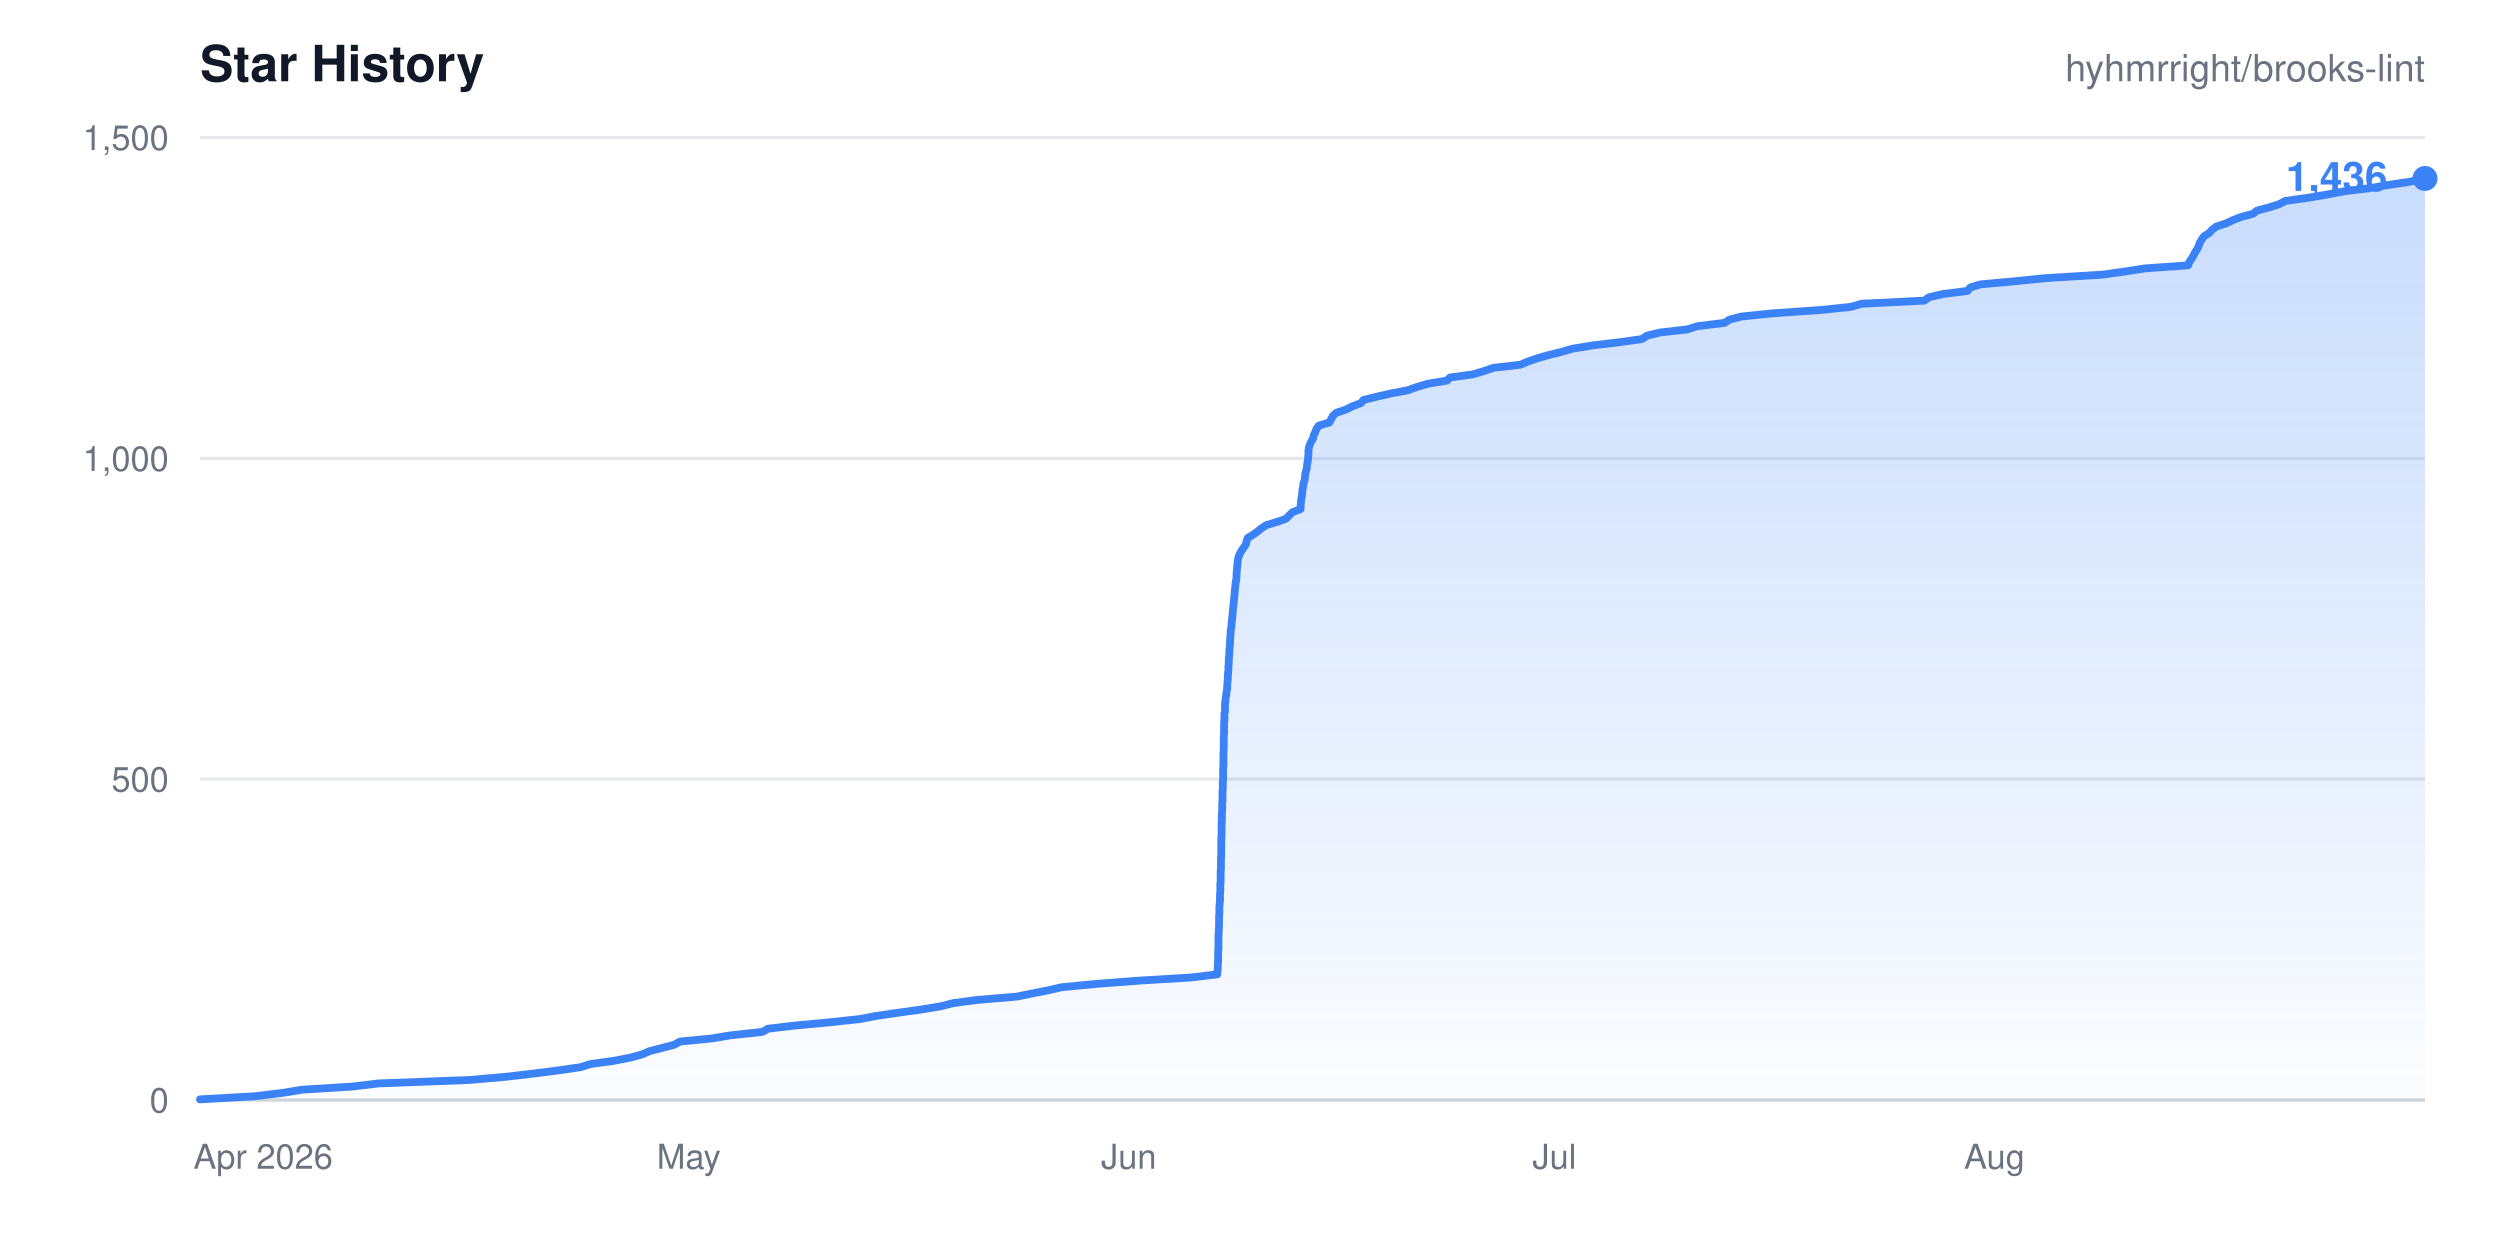
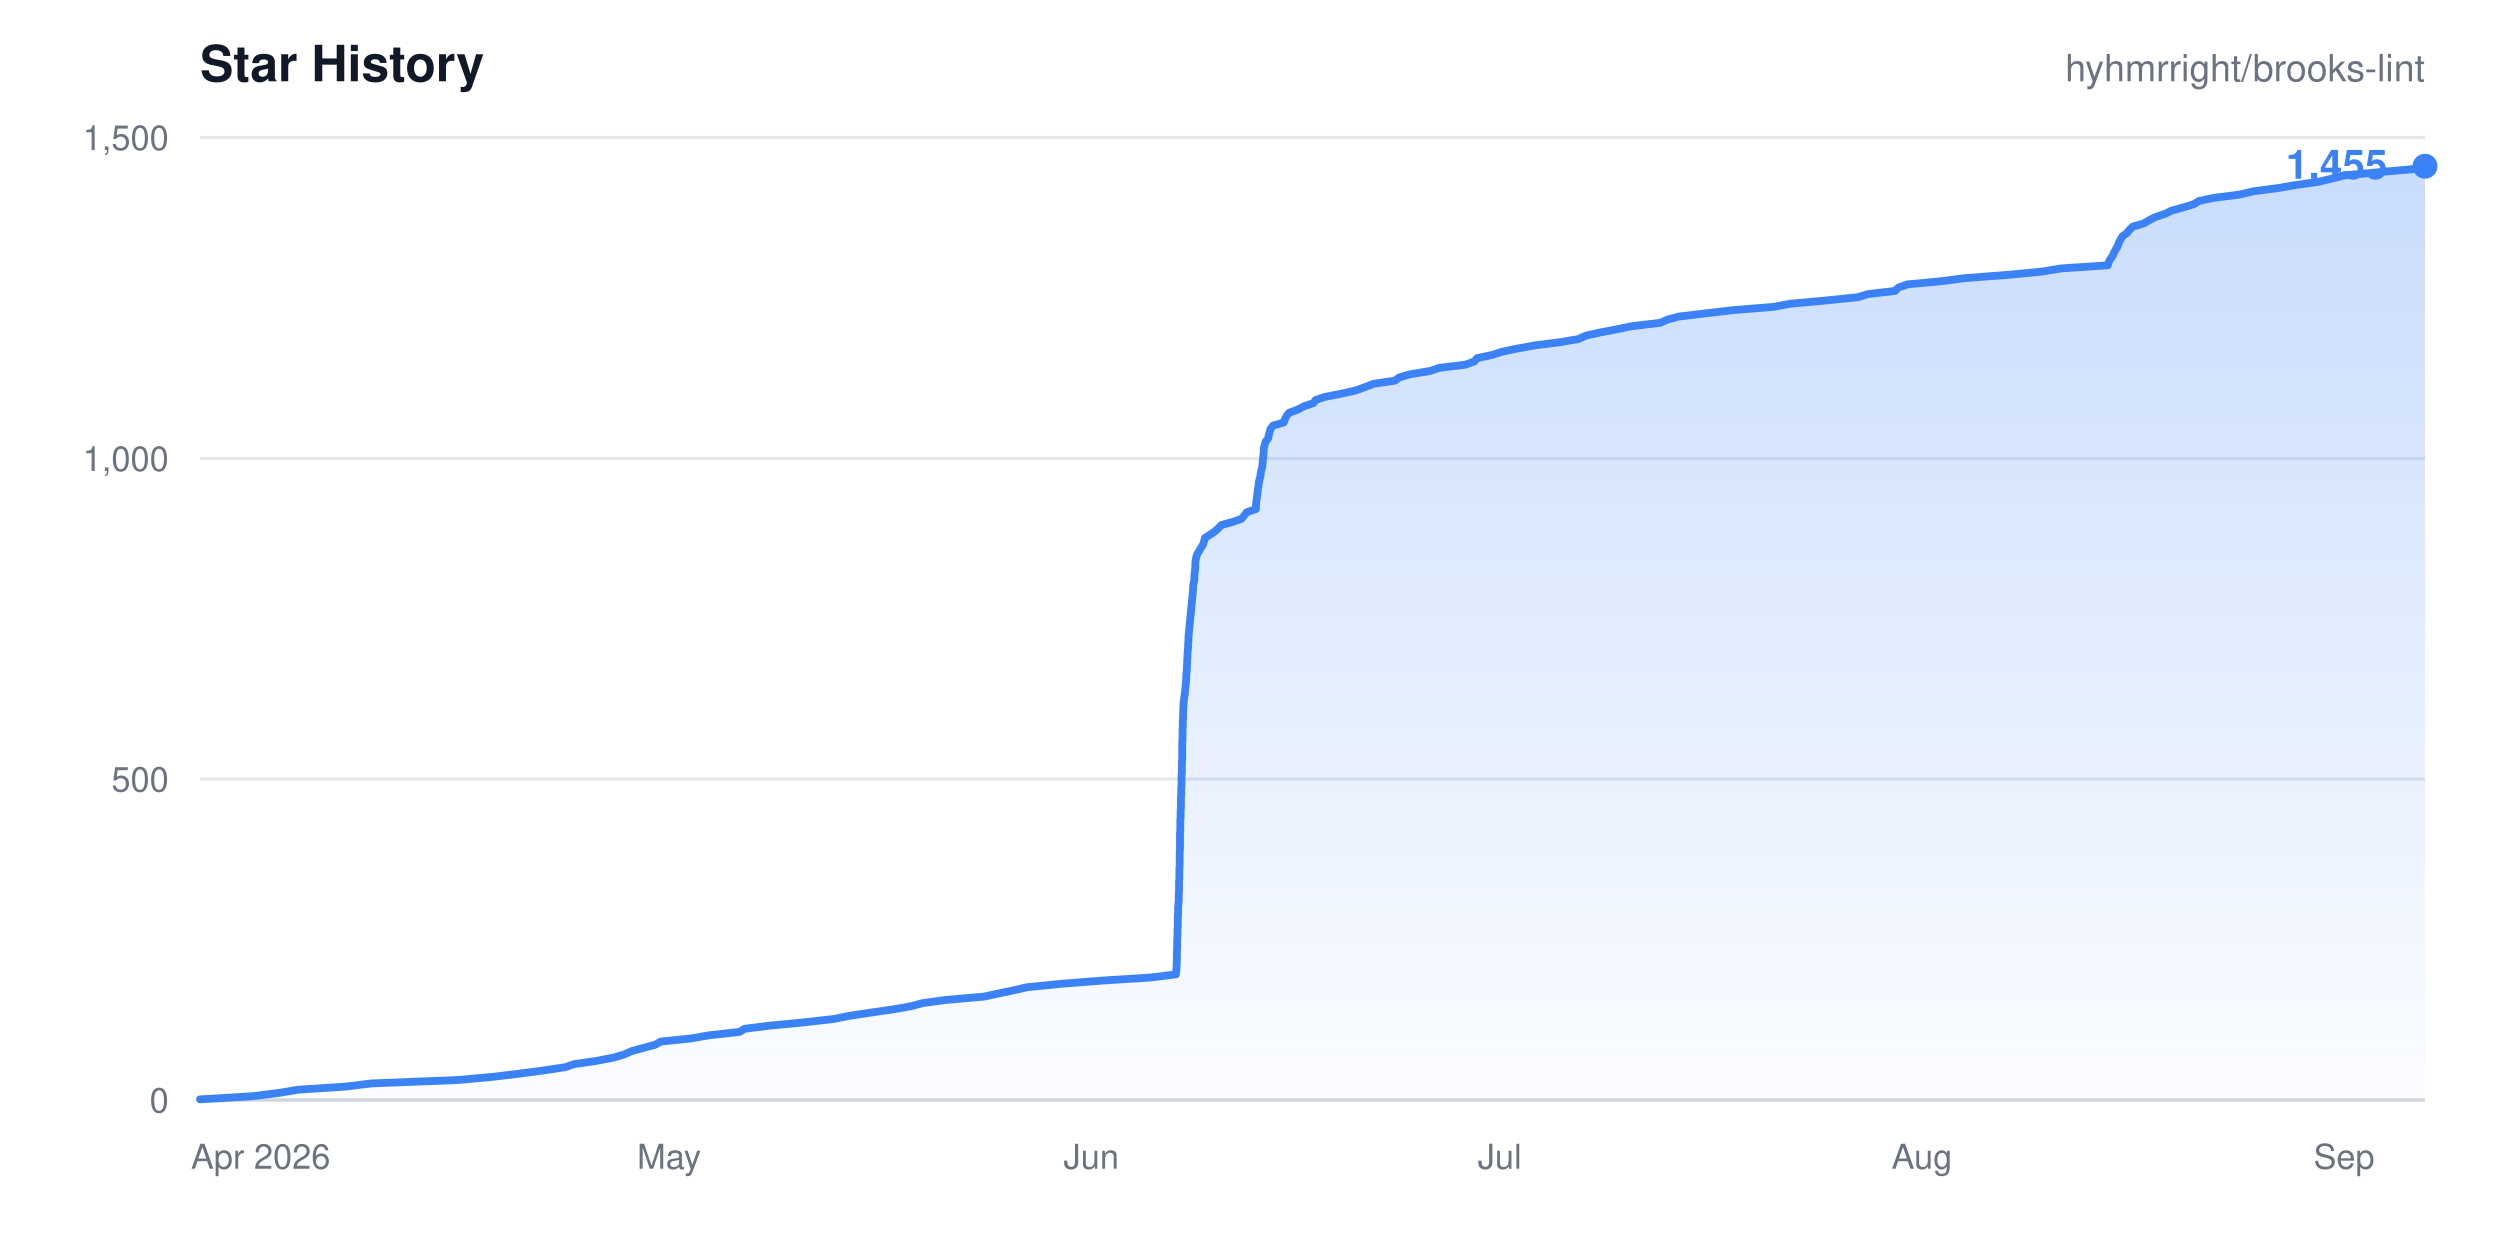
- <svg xmlns="http://www.w3.org/2000/svg" width="800" height="400" viewBox="0 0 800 400" role="img" aria-label="Star history for hyhmrright/brooks-lint: 1436 stars">
+ <svg xmlns="http://www.w3.org/2000/svg" width="800" height="400" viewBox="0 0 800 400" role="img" aria-label="Star history for hyhmrright/brooks-lint: 1455 stars">
  <style>
    .bg { fill: #ffffff; }
    .title { fill: #111827; font: 600 16px -apple-system, BlinkMacSystemFont, "Segoe UI", Helvetica, Arial, sans-serif; }
    .sub { fill: #6b7280; font: 400 12px -apple-system, BlinkMacSystemFont, "Segoe UI", Helvetica, Arial, sans-serif; }
    .tick { fill: #6b7280; font: 400 11px -apple-system, BlinkMacSystemFont, "Segoe UI", Helvetica, Arial, sans-serif; }
    .grid { stroke: #e5e7eb; stroke-width: 1; }
    .axis { stroke: #d1d5db; stroke-width: 1; }
    .total { fill: #3b82f6; font: 600 13px -apple-system, BlinkMacSystemFont, "Segoe UI", Helvetica, Arial, sans-serif; }
    @media (prefers-color-scheme: dark) {
      .bg { fill: #0d1117; }
      .title { fill: #e6edf3; }
      .sub, .tick { fill: #8b949e; }
      .grid { stroke: #21262d; }
      .axis { stroke: #30363d; }
    }
  </style>
  <defs>
    <linearGradient id="fade" x1="0" y1="0" x2="0" y2="1">
      <stop offset="0%" stop-color="#3b82f6" stop-opacity="0.28" />
      <stop offset="100%" stop-color="#3b82f6" stop-opacity="0.02" />
    </linearGradient>
  </defs>
  <rect width="800" height="400" class="bg" />
  <text x="64" y="26" class="title">Star History</text>
  <text x="776" y="26" class="sub" text-anchor="end">hyhmrright/brooks-lint</text>
  <g>
    <line x1="64" y1="352.0" x2="776" y2="352.0" class="grid" />
    <text x="54" y="356.0" class="tick" text-anchor="end">0</text>
    <line x1="64" y1="249.3" x2="776" y2="249.3" class="grid" />
    <text x="54" y="253.3" class="tick" text-anchor="end">500</text>
    <line x1="64" y1="146.7" x2="776" y2="146.7" class="grid" />
    <text x="54" y="150.7" class="tick" text-anchor="end">1,000</text>
    <line x1="64" y1="44.0" x2="776" y2="44.0" class="grid" />
    <text x="54" y="48.0" class="tick" text-anchor="end">1,500</text>
  </g>
  <line x1="64" y1="352" x2="776" y2="352" class="axis" />
-   <path d="M64.0 351.8L81.5 350.8L90.6 349.7L96.7 348.7L112.7 347.7L121.1 346.7L150.1 345.6L161.6 344.6L170.2 343.6L178.1 342.6L185.8 341.5L188.9 340.5L196.2 339.5L201.9 338.4L205.5 337.4L207.8 336.4L211.6 335.4L215.8 334.3L217.6 333.3L227.8 332.3L233.8 331.3L244.0 330.2L245.7 329.2L254.1 328.2L264.9 327.2L275.1 326.1L280.4 325.1L287.2 324.1L295.1 323.0L301.1 322.0L305.0 321.0L312.5 320.0L325.5 318.9L330.3 317.9L335.4 316.9L339.8 315.9L351.4 314.8L364.6 313.8L381.1 312.8L389.5 311.8L389.6 310.7L389.7 309.7L389.7 308.7L389.8 307.6L389.8 306.6L389.8 305.6L389.8 304.6L389.9 303.5L389.9 302.5L389.9 301.5L389.9 300.5L389.9 299.4L390.0 298.4L390.0 297.4L390.1 296.4L390.1 295.3L390.1 294.3L390.1 293.3L390.2 292.2L390.2 291.2L390.2 290.2L390.3 289.2L390.4 288.1L390.4 287.1L390.4 286.1L390.5 285.1L390.5 284.0L390.5 283.0L390.6 282.0L390.6 281.0L390.6 279.9L390.6 278.9L390.7 277.9L390.7 276.8L390.7 275.8L390.7 274.8L390.8 273.8L390.8 272.7L390.8 271.7L390.8 270.7L390.8 269.7L390.8 268.6L390.9 267.6L390.9 266.6L390.9 265.6L390.9 264.5L390.9 263.5L391.0 262.5L391.0 261.4L391.0 260.4L391.1 259.4L391.1 258.4L391.1 257.3L391.2 256.3L391.2 255.3L391.2 254.3L391.2 253.2L391.3 252.2L391.3 251.2L391.3 250.2L391.4 249.1L391.4 248.1L391.4 247.1L391.4 246.0L391.5 245.0L391.5 244.0L391.5 243.0L391.5 241.9L391.5 240.9L391.6 239.9L391.6 238.9L391.6 237.8L391.6 236.8L391.6 235.8L391.7 234.8L391.7 233.7L391.7 232.7L391.7 231.7L391.8 230.6L391.8 229.6L391.8 228.6L392.0 227.6L392.0 226.5L392.0 225.5L392.1 224.5L392.2 223.5L392.4 222.4L392.5 221.4L392.7 220.4L392.7 219.4L392.8 218.3L392.9 217.3L392.9 216.3L393.0 215.2L393.1 214.2L393.1 213.2L393.2 212.2L393.2 211.1L393.3 210.1L393.4 209.1L393.4 208.1L393.5 207.0L393.6 206.0L393.6 205.0L393.7 204.0L393.8 202.9L393.8 201.9L394.0 200.9L394.1 199.8L394.2 198.8L394.3 197.8L394.4 196.8L394.5 195.7L394.6 194.7L394.7 193.7L394.8 192.7L394.9 191.6L395.0 190.6L395.1 189.6L395.2 188.6L395.3 187.5L395.4 186.5L395.6 185.5L395.7 184.4L395.7 183.4L395.8 182.4L395.9 181.4L396.0 180.3L396.1 179.3L396.3 178.3L396.7 177.3L397.3 176.2L398.0 175.2L398.7 174.2L398.9 173.2L399.3 172.1L401.0 171.1L402.4 170.1L403.7 169.0L405.3 168.0L408.7 167.0L411.5 166.0L412.6 164.9L413.6 163.9L416.2 162.9L416.2 161.9L416.3 160.8L416.4 159.8L416.6 158.8L416.7 157.8L416.8 156.7L417.0 155.7L417.1 154.7L417.5 153.6L417.6 152.6L417.7 151.6L418.0 150.6L418.2 149.5L418.3 148.5L418.5 147.5L418.6 146.5L418.7 145.4L418.7 144.4L418.8 143.4L419.1 142.4L419.6 141.3L420.2 140.3L420.4 139.3L420.9 138.2L421.3 137.2L422.0 136.2L425.4 135.2L426.0 134.1L426.5 133.1L427.6 132.1L430.6 131.1L432.8 130.0L435.5 129.0L436.3 128.0L440.3 127.0L445.1 125.9L450.4 124.9L453.2 123.9L456.9 122.8L463.0 121.8L464.0 120.8L471.3 119.8L475.0 118.7L477.9 117.7L486.6 116.7L488.9 115.7L492.1 114.6L495.6 113.6L499.7 112.6L503.1 111.6L509.8 110.5L518.3 109.5L525.4 108.5L527.1 107.4L531.2 106.4L540.0 105.4L543.1 104.4L551.9 103.3L553.4 102.3L557.2 101.3L566.9 100.3L582.6 99.2L592.3 98.2L595.7 97.2L615.8 96.2L617.3 95.1L621.7 94.1L629.6 93.1L630.5 92.0L633.7 91.0L644.8 90.0L654.6 89.0L672.7 87.9L679.9 86.9L686.3 85.9L700.2 84.9L700.6 83.8L701.3 82.8L701.9 81.8L702.4 80.8L703.1 79.7L703.6 78.7L703.9 77.7L704.6 76.6L705.3 75.6L706.9 74.6L707.8 73.6L709.2 72.5L712.3 71.5L714.4 70.5L716.9 69.5L721.0 68.4L722.2 67.4L726.0 66.4L729.2 65.4L731.3 64.3L738.5 63.3L744.4 62.3L750.2 61.2L758.4 60.2L764.1 59.2L770.9 58.2L776.0 57.1L776.0 352.0L64.0 352.0Z" fill="url(#fade)" />
-   <path d="M64.0 351.8L81.5 350.8L90.6 349.7L96.7 348.7L112.7 347.7L121.1 346.7L150.1 345.6L161.6 344.6L170.2 343.6L178.1 342.6L185.8 341.5L188.9 340.5L196.2 339.5L201.9 338.4L205.5 337.4L207.8 336.4L211.6 335.4L215.8 334.3L217.6 333.3L227.8 332.3L233.8 331.3L244.0 330.2L245.7 329.2L254.1 328.2L264.9 327.2L275.1 326.1L280.4 325.1L287.2 324.1L295.1 323.0L301.1 322.0L305.0 321.0L312.5 320.0L325.5 318.9L330.3 317.9L335.4 316.9L339.8 315.9L351.4 314.8L364.6 313.8L381.1 312.8L389.5 311.8L389.6 310.7L389.7 309.7L389.7 308.7L389.8 307.6L389.8 306.6L389.8 305.6L389.8 304.6L389.9 303.5L389.9 302.5L389.9 301.5L389.9 300.5L389.9 299.4L390.0 298.4L390.0 297.4L390.1 296.4L390.1 295.3L390.1 294.3L390.1 293.3L390.2 292.2L390.2 291.2L390.2 290.2L390.3 289.2L390.4 288.1L390.4 287.1L390.4 286.1L390.5 285.1L390.5 284.0L390.5 283.0L390.6 282.0L390.6 281.0L390.6 279.9L390.6 278.9L390.7 277.9L390.7 276.8L390.7 275.8L390.7 274.8L390.8 273.8L390.8 272.7L390.8 271.7L390.8 270.7L390.8 269.7L390.8 268.6L390.9 267.6L390.9 266.6L390.9 265.6L390.9 264.5L390.9 263.5L391.0 262.5L391.0 261.4L391.0 260.4L391.1 259.4L391.1 258.4L391.1 257.3L391.2 256.3L391.2 255.3L391.2 254.3L391.2 253.2L391.3 252.2L391.3 251.2L391.3 250.2L391.4 249.1L391.4 248.1L391.4 247.1L391.4 246.0L391.5 245.0L391.5 244.0L391.5 243.0L391.5 241.9L391.5 240.9L391.6 239.9L391.6 238.9L391.6 237.8L391.6 236.8L391.6 235.8L391.7 234.8L391.7 233.7L391.7 232.7L391.7 231.7L391.8 230.6L391.8 229.6L391.8 228.6L392.0 227.6L392.0 226.5L392.0 225.5L392.1 224.5L392.2 223.5L392.4 222.4L392.5 221.4L392.7 220.4L392.7 219.4L392.8 218.3L392.9 217.3L392.9 216.3L393.0 215.2L393.1 214.2L393.1 213.2L393.2 212.2L393.2 211.1L393.3 210.1L393.4 209.1L393.4 208.1L393.5 207.0L393.6 206.0L393.6 205.0L393.7 204.0L393.8 202.9L393.8 201.9L394.0 200.9L394.1 199.8L394.2 198.8L394.3 197.8L394.4 196.8L394.5 195.7L394.6 194.7L394.7 193.7L394.8 192.7L394.9 191.6L395.0 190.6L395.1 189.6L395.2 188.6L395.3 187.5L395.4 186.5L395.6 185.5L395.7 184.4L395.7 183.4L395.8 182.4L395.9 181.4L396.0 180.3L396.1 179.3L396.3 178.3L396.7 177.3L397.3 176.2L398.0 175.2L398.7 174.2L398.9 173.2L399.3 172.1L401.0 171.1L402.4 170.1L403.7 169.0L405.3 168.0L408.7 167.0L411.5 166.0L412.6 164.9L413.6 163.9L416.2 162.9L416.2 161.9L416.3 160.8L416.4 159.8L416.6 158.8L416.7 157.8L416.8 156.7L417.0 155.7L417.1 154.7L417.5 153.6L417.6 152.6L417.7 151.6L418.0 150.6L418.2 149.5L418.3 148.5L418.5 147.5L418.6 146.5L418.7 145.4L418.7 144.4L418.8 143.4L419.1 142.4L419.6 141.3L420.2 140.3L420.4 139.3L420.9 138.2L421.3 137.2L422.0 136.2L425.4 135.2L426.0 134.1L426.5 133.1L427.6 132.1L430.6 131.1L432.8 130.0L435.5 129.0L436.3 128.0L440.3 127.0L445.1 125.9L450.4 124.9L453.2 123.9L456.9 122.8L463.0 121.8L464.0 120.8L471.3 119.8L475.0 118.7L477.9 117.7L486.6 116.7L488.9 115.7L492.1 114.6L495.6 113.6L499.7 112.6L503.1 111.6L509.8 110.5L518.3 109.5L525.4 108.5L527.1 107.4L531.2 106.4L540.0 105.4L543.1 104.4L551.9 103.3L553.4 102.3L557.2 101.3L566.9 100.3L582.6 99.2L592.3 98.2L595.7 97.2L615.8 96.2L617.3 95.1L621.7 94.1L629.6 93.1L630.5 92.0L633.7 91.0L644.8 90.0L654.6 89.0L672.7 87.9L679.9 86.9L686.3 85.9L700.2 84.9L700.6 83.8L701.3 82.8L701.9 81.8L702.4 80.8L703.1 79.7L703.6 78.7L703.9 77.7L704.6 76.6L705.3 75.6L706.9 74.6L707.8 73.6L709.2 72.5L712.3 71.5L714.4 70.5L716.9 69.5L721.0 68.4L722.2 67.4L726.0 66.4L729.2 65.4L731.3 64.3L738.5 63.3L744.4 62.3L750.2 61.2L758.4 60.2L764.1 59.2L770.9 58.2L776.0 57.1" fill="none" stroke="#3b82f6" stroke-width="2.5" stroke-linejoin="round" stroke-linecap="round" />
-   <circle cx="776.0" cy="57.1" r="4" fill="#3b82f6" />
-   <text x="764.0" y="61.1" class="total" text-anchor="end">1,436</text>
+   <path d="M64.0 351.8L80.8 350.8L89.5 349.7L95.4 348.7L110.7 347.7L118.8 346.7L146.6 345.6L157.6 344.6L165.9 343.6L173.5 342.6L180.9 341.5L183.8 340.5L190.8 339.5L196.4 338.4L199.8 337.4L202.0 336.4L205.6 335.4L209.7 334.3L211.4 333.3L221.1 332.3L226.9 331.3L236.7 330.2L238.3 329.2L246.4 328.2L256.8 327.2L266.6 326.1L271.6 325.1L278.2 324.1L285.8 323.0L291.5 322.0L295.2 321.0L302.5 320.0L315.0 318.9L319.5 317.9L324.4 316.9L328.7 315.9L339.8 314.8L352.5 313.8L368.2 312.8L376.3 311.8L376.4 310.7L376.5 309.7L376.5 308.7L376.6 307.6L376.6 306.6L376.6 305.6L376.6 304.6L376.7 303.5L376.7 302.5L376.7 301.5L376.7 300.5L376.8 299.4L376.8 298.4L376.8 297.4L376.9 296.4L376.9 295.3L376.9 294.3L376.9 293.3L377.0 292.2L377.0 291.2L377.0 290.2L377.1 289.2L377.2 288.1L377.2 287.1L377.2 286.1L377.3 285.1L377.3 284.0L377.3 283.0L377.3 282.0L377.4 281.0L377.4 279.9L377.4 278.9L377.4 277.9L377.5 276.8L377.5 275.8L377.5 274.8L377.5 273.8L377.5 272.7L377.6 271.7L377.6 270.7L377.6 269.7L377.6 268.6L377.6 267.6L377.6 266.6L377.7 265.6L377.7 264.5L377.7 263.5L377.7 262.5L377.8 261.4L377.8 260.4L377.8 259.4L377.9 258.4L377.9 257.3L377.9 256.3L377.9 255.3L378.0 254.3L378.0 253.2L378.0 252.2L378.1 251.2L378.1 250.2L378.1 249.1L378.1 248.1L378.2 247.1L378.2 246.0L378.2 245.0L378.2 244.0L378.3 243.0L378.3 241.9L378.3 240.9L378.3 239.9L378.3 238.9L378.3 237.8L378.4 236.8L378.4 235.8L378.4 234.8L378.4 233.7L378.5 232.7L378.5 231.7L378.5 230.6L378.6 229.6L378.6 228.6L378.6 227.6L378.7 226.5L378.7 225.5L378.8 224.5L378.9 223.5L379.1 222.4L379.2 221.4L379.3 220.4L379.4 219.4L379.5 218.3L379.6 217.3L379.6 216.3L379.7 215.2L379.8 214.2L379.8 213.2L379.9 212.2L379.9 211.1L380.0 210.1L380.0 209.1L380.1 208.1L380.2 207.0L380.2 206.0L380.3 205.0L380.3 204.0L380.4 202.9L380.5 201.9L380.6 200.9L380.7 199.8L380.8 198.8L380.9 197.8L381.0 196.8L381.1 195.7L381.2 194.7L381.3 193.7L381.4 192.7L381.5 191.6L381.6 190.6L381.7 189.6L381.8 188.6L381.8 187.5L382.0 186.5L382.2 185.5L382.2 184.4L382.3 183.4L382.4 182.4L382.5 181.4L382.5 180.3L382.6 179.3L382.8 178.3L383.1 177.3L383.8 176.2L384.4 175.2L385.0 174.2L385.3 173.2L385.6 172.1L387.2 171.1L388.7 170.1L389.9 169.0L390.9 168.0L394.5 167.0L397.3 166.0L398.2 164.9L399.0 163.9L401.9 162.9L401.9 161.9L402.0 160.8L402.1 159.8L402.3 158.8L402.4 157.8L402.5 156.7L402.7 155.7L402.8 154.7L403.0 153.6L403.3 152.6L403.4 151.6L403.6 150.6L403.9 149.5L404.0 148.5L404.1 147.5L404.2 146.5L404.3 145.4L404.4 144.4L404.4 143.4L404.7 142.4L405.0 141.3L405.8 140.3L406.0 139.3L406.3 138.2L406.6 137.2L407.4 136.2L410.8 135.2L411.2 134.1L411.7 133.1L412.5 132.1L415.2 131.1L417.3 130.0L420.3 129.0L421.0 128.0L424.0 127.0L429.6 125.9L434.0 124.9L436.7 123.9L439.6 122.8L446.4 121.8L447.7 120.8L451.1 119.8L457.7 118.7L460.6 117.7L468.9 116.7L471.7 115.7L472.7 114.6L477.4 113.6L480.5 112.6L485.2 111.6L491.3 110.5L499.2 109.5L505.1 108.5L507.5 107.4L512.0 106.4L517.3 105.4L522.0 104.4L531.3 103.3L533.5 102.3L537.2 101.3L545.6 100.3L555.0 99.2L567.5 98.2L572.8 97.2L583.8 96.2L594.5 95.1L597.8 94.1L606.4 93.1L607.5 92.0L610.4 91.0L621.1 90.0L628.8 89.0L643.2 87.9L653.5 86.9L659.5 85.9L674.5 84.9L674.8 83.8L675.4 82.8L676.1 81.8L676.5 80.8L677.1 79.7L677.7 78.7L678.0 77.7L678.6 76.6L679.2 75.6L680.6 74.6L681.4 73.6L682.5 72.5L686.0 71.5L687.7 70.5L689.6 69.5L692.9 68.4L694.9 67.4L698.5 66.4L701.9 65.4L703.7 64.3L708.5 63.3L716.4 62.3L721.2 61.2L728.8 60.2L734.7 59.2L741.8 58.2L746.4 57.1L750.3 56.1L761.3 55.1L772.4 54.1L776.0 53.2L776.0 352.0L64.0 352.0Z" fill="url(#fade)" />
+   <path d="M64.0 351.8L80.8 350.8L89.5 349.7L95.4 348.7L110.7 347.7L118.8 346.7L146.6 345.6L157.6 344.6L165.9 343.6L173.5 342.6L180.9 341.5L183.8 340.5L190.8 339.5L196.4 338.4L199.8 337.4L202.0 336.4L205.6 335.4L209.7 334.3L211.4 333.3L221.1 332.3L226.9 331.3L236.7 330.2L238.3 329.2L246.4 328.2L256.8 327.2L266.6 326.1L271.6 325.1L278.2 324.1L285.8 323.0L291.5 322.0L295.2 321.0L302.5 320.0L315.0 318.9L319.5 317.9L324.4 316.9L328.7 315.9L339.8 314.8L352.5 313.8L368.2 312.8L376.3 311.8L376.4 310.7L376.5 309.7L376.5 308.7L376.6 307.6L376.6 306.6L376.6 305.6L376.6 304.6L376.7 303.5L376.7 302.5L376.7 301.5L376.7 300.5L376.8 299.4L376.8 298.4L376.8 297.4L376.9 296.4L376.9 295.3L376.9 294.3L376.9 293.3L377.0 292.2L377.0 291.2L377.0 290.2L377.1 289.2L377.2 288.1L377.2 287.1L377.2 286.1L377.3 285.1L377.3 284.0L377.3 283.0L377.3 282.0L377.4 281.0L377.4 279.9L377.4 278.9L377.4 277.9L377.5 276.8L377.5 275.8L377.5 274.8L377.5 273.8L377.5 272.7L377.6 271.7L377.6 270.7L377.6 269.7L377.6 268.6L377.6 267.6L377.6 266.6L377.7 265.6L377.7 264.5L377.7 263.5L377.7 262.5L377.8 261.4L377.8 260.4L377.8 259.4L377.9 258.4L377.9 257.3L377.9 256.3L377.9 255.3L378.0 254.3L378.0 253.2L378.0 252.2L378.1 251.2L378.1 250.2L378.1 249.1L378.1 248.1L378.2 247.1L378.2 246.0L378.2 245.0L378.2 244.0L378.3 243.0L378.3 241.9L378.3 240.9L378.3 239.9L378.3 238.9L378.3 237.8L378.4 236.8L378.4 235.8L378.4 234.8L378.4 233.7L378.5 232.7L378.5 231.7L378.5 230.6L378.6 229.6L378.6 228.6L378.6 227.6L378.7 226.5L378.7 225.5L378.8 224.5L378.9 223.5L379.1 222.4L379.2 221.4L379.3 220.4L379.4 219.4L379.5 218.3L379.6 217.3L379.6 216.3L379.7 215.2L379.8 214.2L379.8 213.2L379.9 212.2L379.9 211.1L380.0 210.1L380.0 209.1L380.1 208.1L380.2 207.0L380.2 206.0L380.3 205.0L380.3 204.0L380.4 202.9L380.5 201.9L380.6 200.9L380.7 199.8L380.8 198.8L380.9 197.8L381.0 196.8L381.1 195.7L381.2 194.7L381.3 193.7L381.4 192.7L381.5 191.6L381.6 190.6L381.7 189.6L381.8 188.6L381.8 187.5L382.0 186.5L382.2 185.5L382.2 184.4L382.3 183.4L382.4 182.4L382.5 181.4L382.5 180.3L382.6 179.3L382.8 178.3L383.1 177.3L383.8 176.2L384.4 175.2L385.0 174.2L385.3 173.2L385.6 172.1L387.2 171.1L388.7 170.1L389.9 169.0L390.9 168.0L394.5 167.0L397.3 166.0L398.2 164.9L399.0 163.9L401.9 162.9L401.9 161.9L402.0 160.8L402.1 159.8L402.3 158.8L402.4 157.8L402.5 156.7L402.7 155.7L402.8 154.7L403.0 153.6L403.3 152.6L403.4 151.6L403.6 150.6L403.9 149.5L404.0 148.5L404.1 147.5L404.2 146.5L404.3 145.4L404.4 144.4L404.4 143.4L404.7 142.4L405.0 141.3L405.8 140.3L406.0 139.3L406.3 138.2L406.6 137.2L407.4 136.2L410.8 135.2L411.2 134.1L411.7 133.1L412.5 132.1L415.2 131.1L417.3 130.0L420.3 129.0L421.0 128.0L424.0 127.0L429.6 125.9L434.0 124.9L436.7 123.9L439.6 122.8L446.4 121.8L447.7 120.8L451.1 119.8L457.7 118.7L460.6 117.7L468.9 116.7L471.7 115.7L472.7 114.6L477.4 113.6L480.5 112.6L485.2 111.6L491.3 110.5L499.2 109.5L505.1 108.5L507.5 107.4L512.0 106.4L517.3 105.4L522.0 104.4L531.3 103.3L533.5 102.3L537.2 101.3L545.6 100.3L555.0 99.2L567.5 98.2L572.8 97.2L583.8 96.2L594.5 95.1L597.8 94.1L606.4 93.1L607.5 92.0L610.4 91.0L621.1 90.0L628.8 89.0L643.2 87.9L653.5 86.9L659.5 85.9L674.5 84.9L674.8 83.8L675.4 82.8L676.1 81.8L676.5 80.8L677.1 79.7L677.7 78.7L678.0 77.7L678.6 76.6L679.2 75.6L680.6 74.6L681.4 73.6L682.5 72.5L686.0 71.5L687.7 70.5L689.6 69.5L692.9 68.4L694.9 67.4L698.5 66.4L701.9 65.4L703.7 64.3L708.5 63.3L716.4 62.3L721.2 61.2L728.8 60.2L734.7 59.2L741.8 58.2L746.4 57.1L750.3 56.1L761.3 55.1L772.4 54.1L776.0 53.2" fill="none" stroke="#3b82f6" stroke-width="2.5" stroke-linejoin="round" stroke-linecap="round" />
+   <circle cx="776.0" cy="53.2" r="4" fill="#3b82f6" />
+   <text x="764.0" y="57.2" class="total" text-anchor="end">1,455</text>
  <g>
-     <text x="84.2" y="374" class="tick" text-anchor="middle">Apr 2026</text>
-     <text x="220.4" y="374" class="tick" text-anchor="middle">May</text>
-     <text x="361.2" y="374" class="tick" text-anchor="middle">Jun</text>
-     <text x="497.4" y="374" class="tick" text-anchor="middle">Jul</text>
-     <text x="638.2" y="374" class="tick" text-anchor="middle">Aug</text>
+     <text x="83.4" y="374" class="tick" text-anchor="middle">Apr 2026</text>
+     <text x="214.1" y="374" class="tick" text-anchor="middle">May</text>
+     <text x="349.2" y="374" class="tick" text-anchor="middle">Jun</text>
+     <text x="479.9" y="374" class="tick" text-anchor="middle">Jul</text>
+     <text x="615.0" y="374" class="tick" text-anchor="middle">Aug</text>
+     <text x="750.1" y="374" class="tick" text-anchor="middle">Sep</text>
  </g>
</svg>
